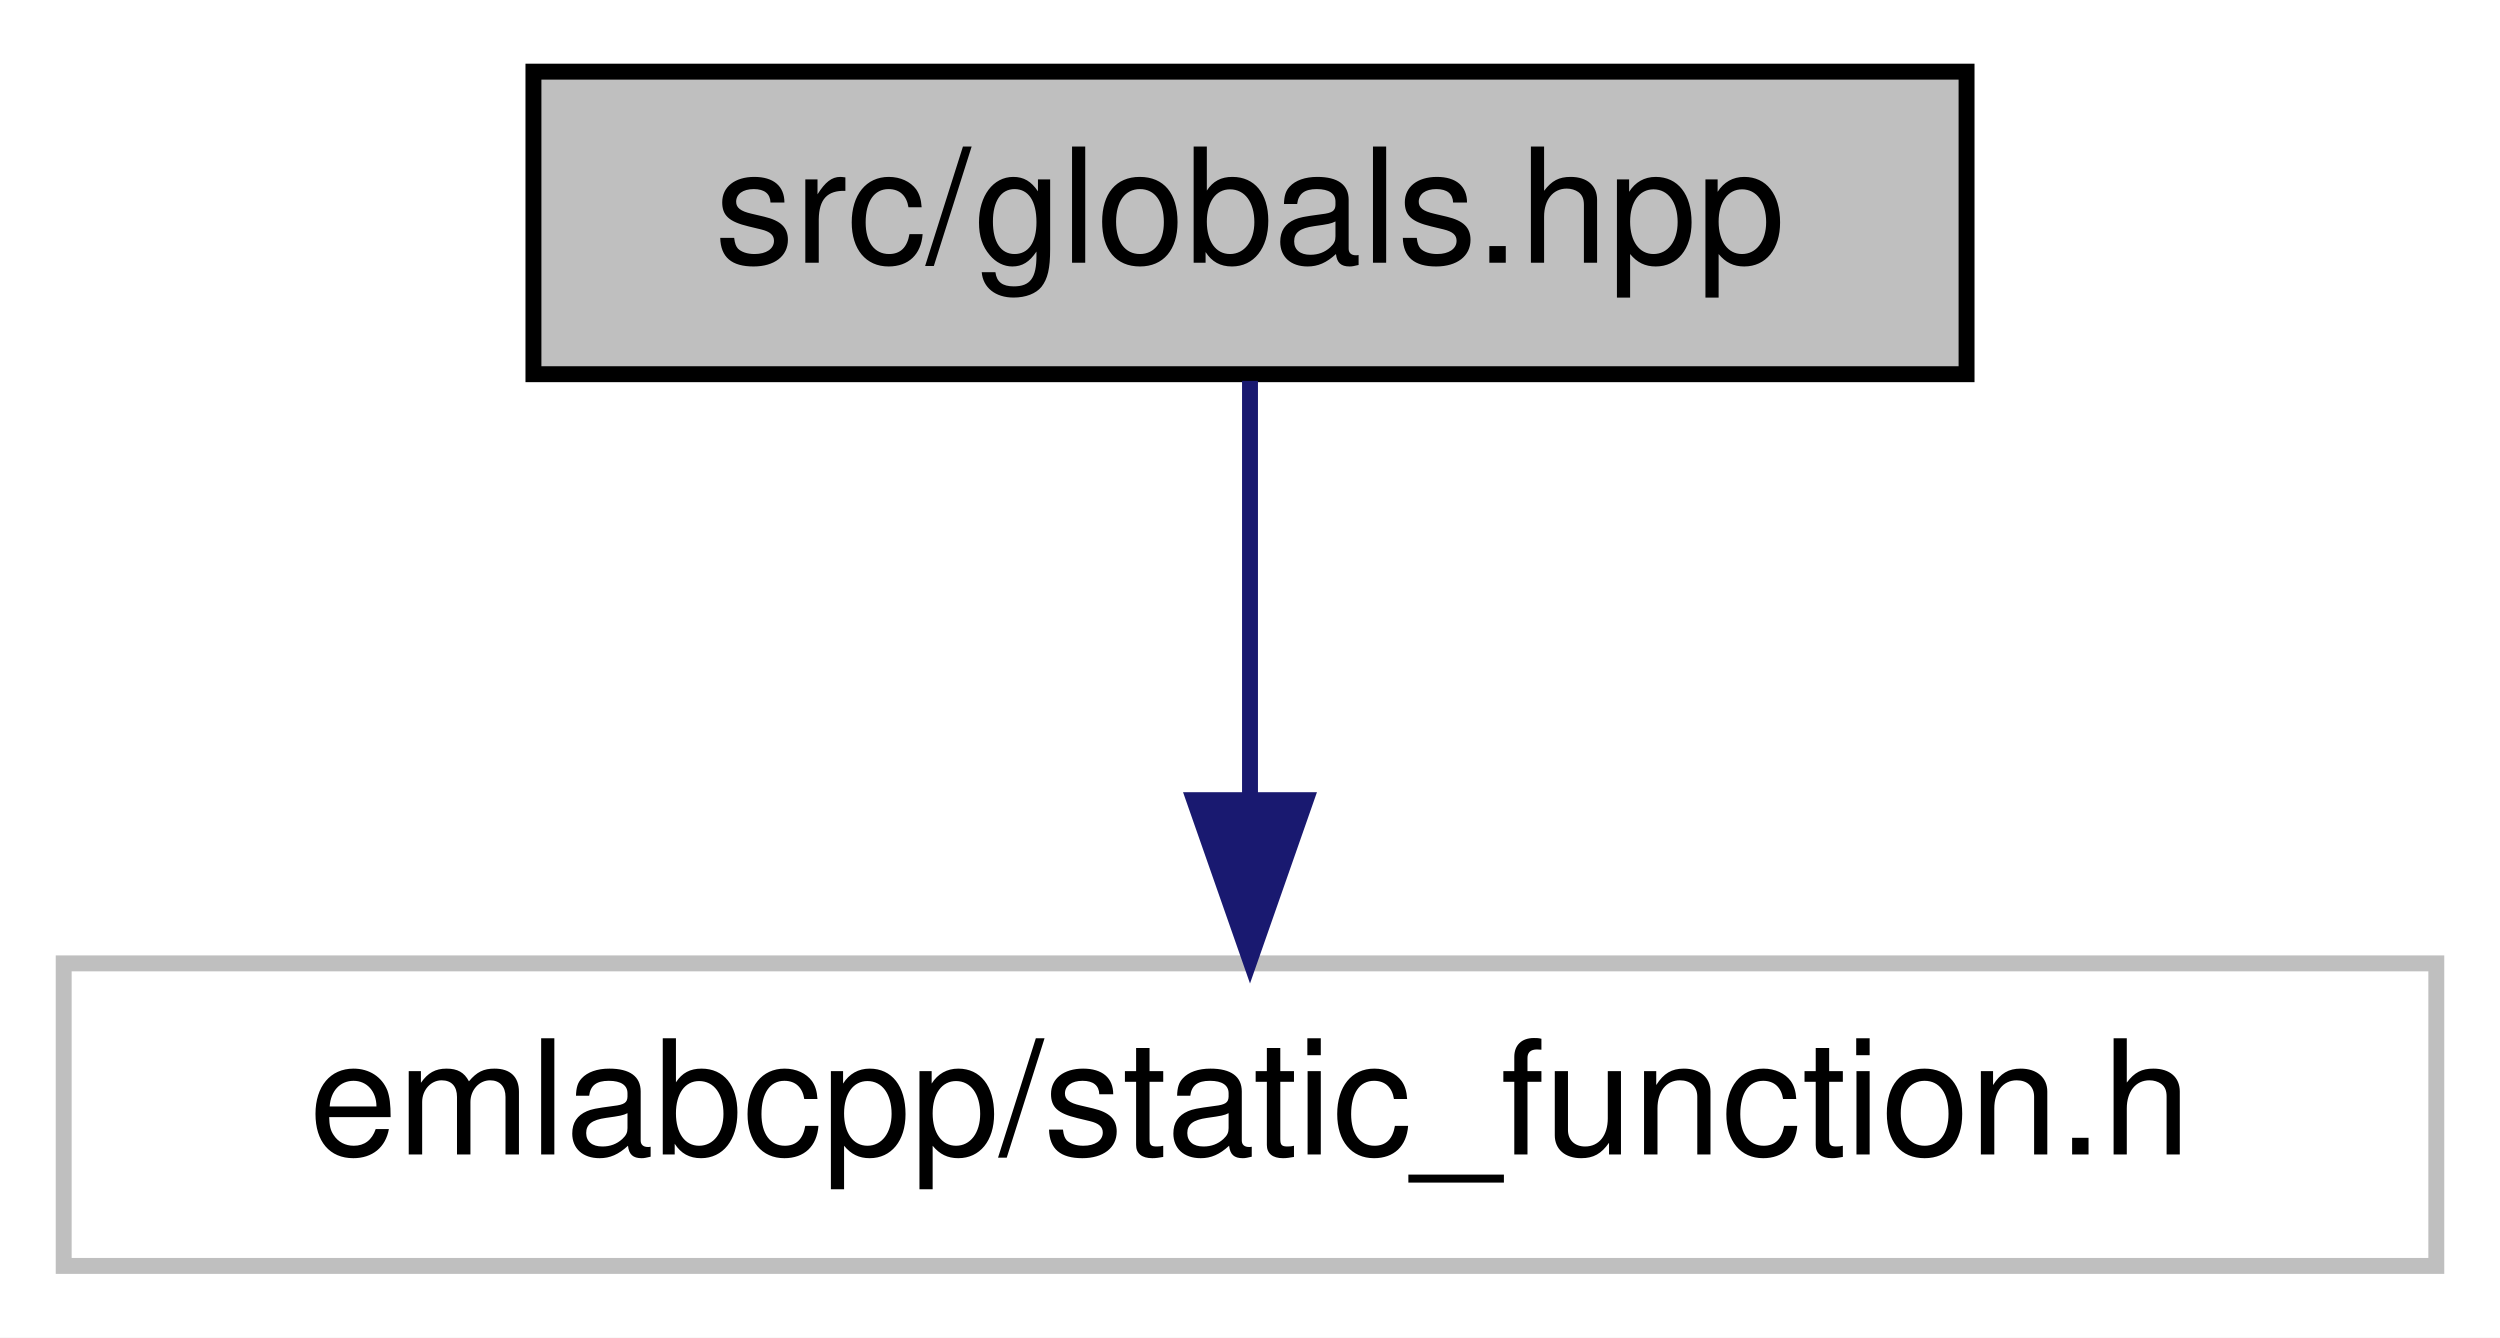
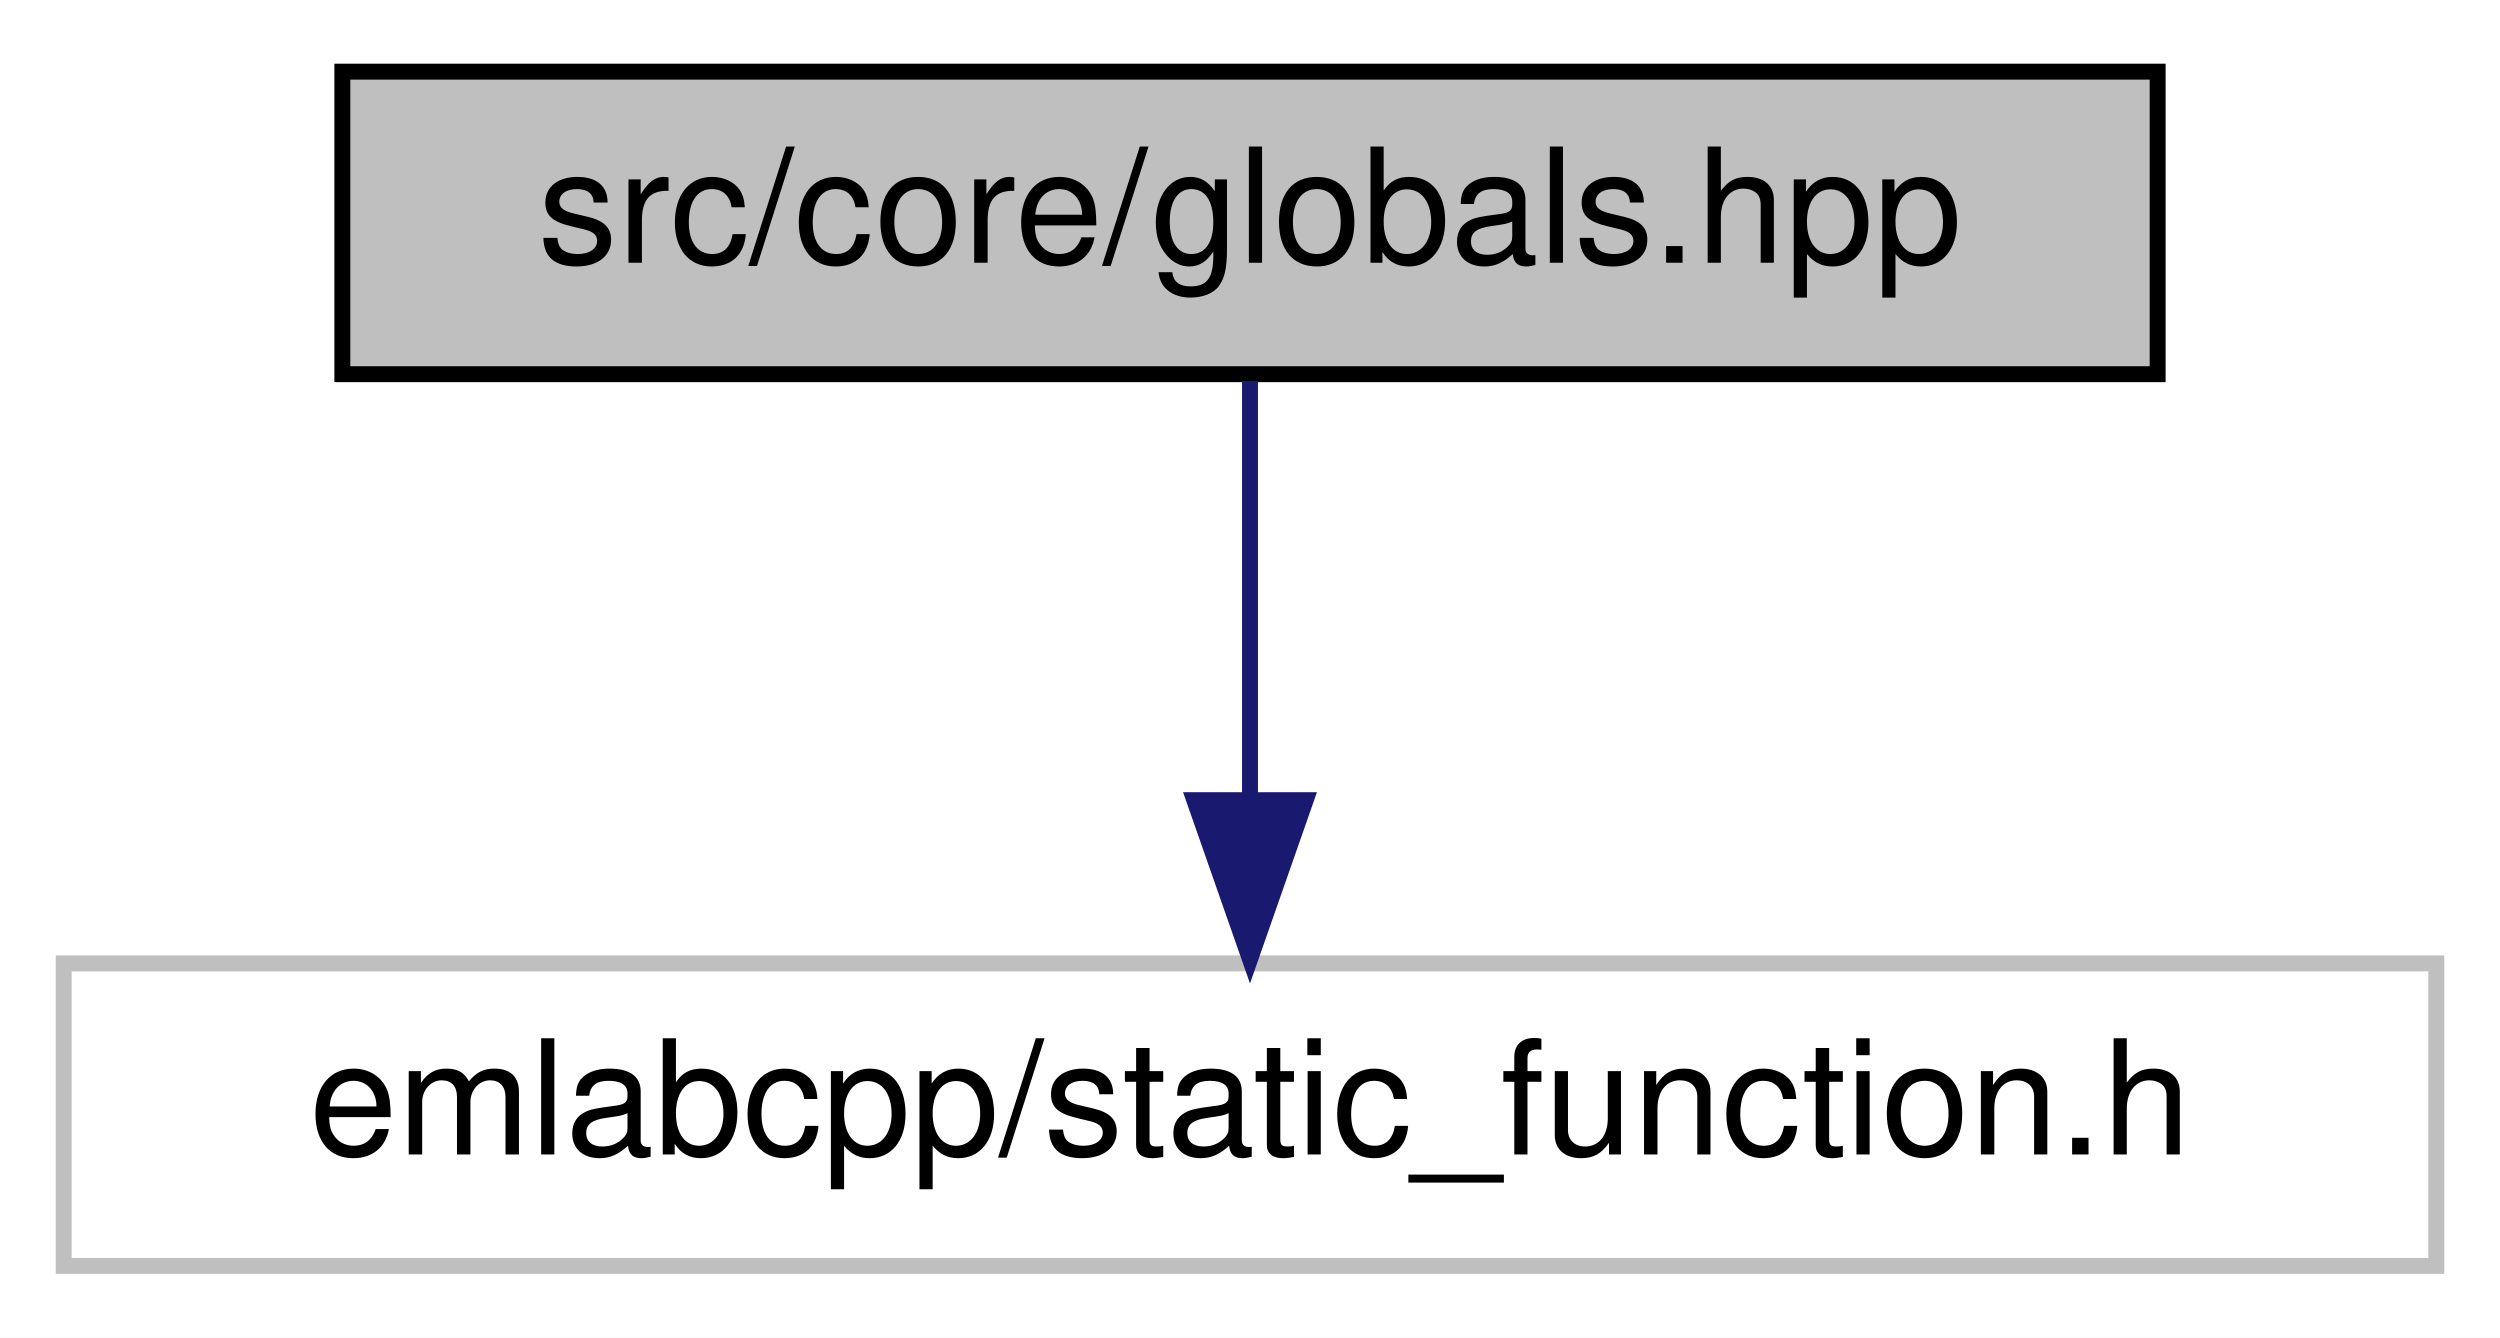
<svg xmlns="http://www.w3.org/2000/svg" xmlns:xlink="http://www.w3.org/1999/xlink" width="157pt" height="84pt" viewBox="0.00 0.00 157.00 84.00">
  <g id="graph0" class="graph" transform="scale(1 1) rotate(0) translate(4 80)">
    <polygon fill="white" stroke="transparent" points="-4,4 -4,-80 153,-80 153,4 -4,4" />
    <g id="node1" class="node">
      <g id="a_node1">
        <a xlink:title=" ">
-           <polygon fill="#bfbfbf" stroke="black" points="29.5,-56.5 29.5,-75.5 119.5,-75.5 119.5,-56.5 29.5,-56.5" />
-           <text text-anchor="middle" x="74.5" y="-63.5" font-family="Helvetica,sans-Serif" font-size="10.00">src/globals.hpp</text>
+           <polygon fill="#bfbfbf" stroke="black" points="17.5,-56.5 17.5,-75.5 131.5,-75.5 131.5,-56.5 17.5,-56.5" />
+           <text text-anchor="middle" x="74.5" y="-63.5" font-family="Helvetica,sans-Serif" font-size="10.00">src/core/globals.hpp</text>
        </a>
      </g>
    </g>
    <g id="node2" class="node">
      <g id="a_node2">
        <a xlink:title=" ">
          <polygon fill="white" stroke="#bfbfbf" points="0,-0.5 0,-19.5 149,-19.5 149,-0.5 0,-0.5" />
          <text text-anchor="middle" x="74.5" y="-7.5" font-family="Helvetica,sans-Serif" font-size="10.00">emlabcpp/static_function.h</text>
        </a>
      </g>
    </g>
    <g id="edge1" class="edge">
      <path fill="none" stroke="midnightblue" d="M74.5,-56.08C74.5,-49.01 74.5,-38.86 74.5,-29.99" />
      <polygon fill="midnightblue" stroke="midnightblue" points="78,-29.75 74.5,-19.75 71,-29.75 78,-29.75" />
    </g>
  </g>
</svg>
